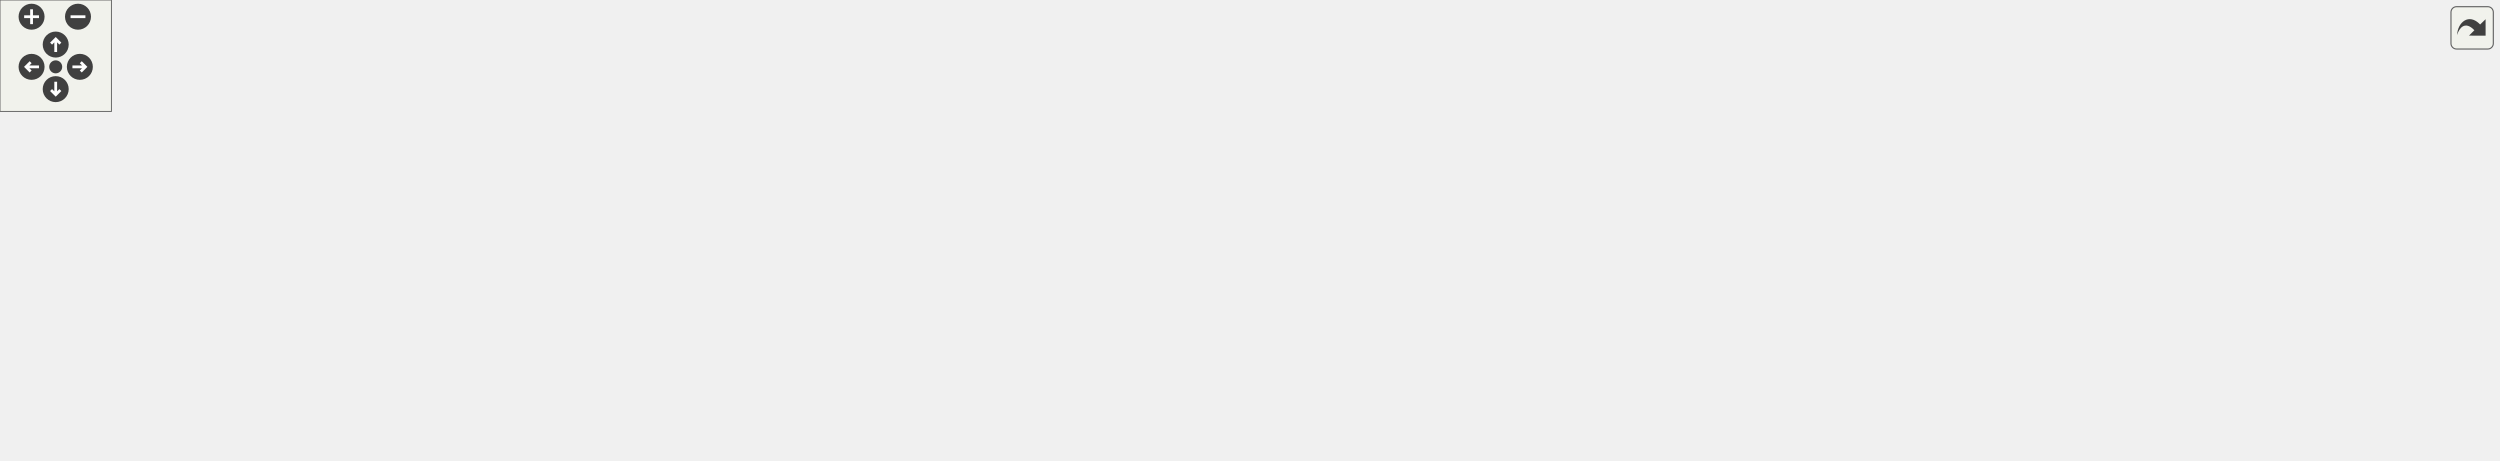
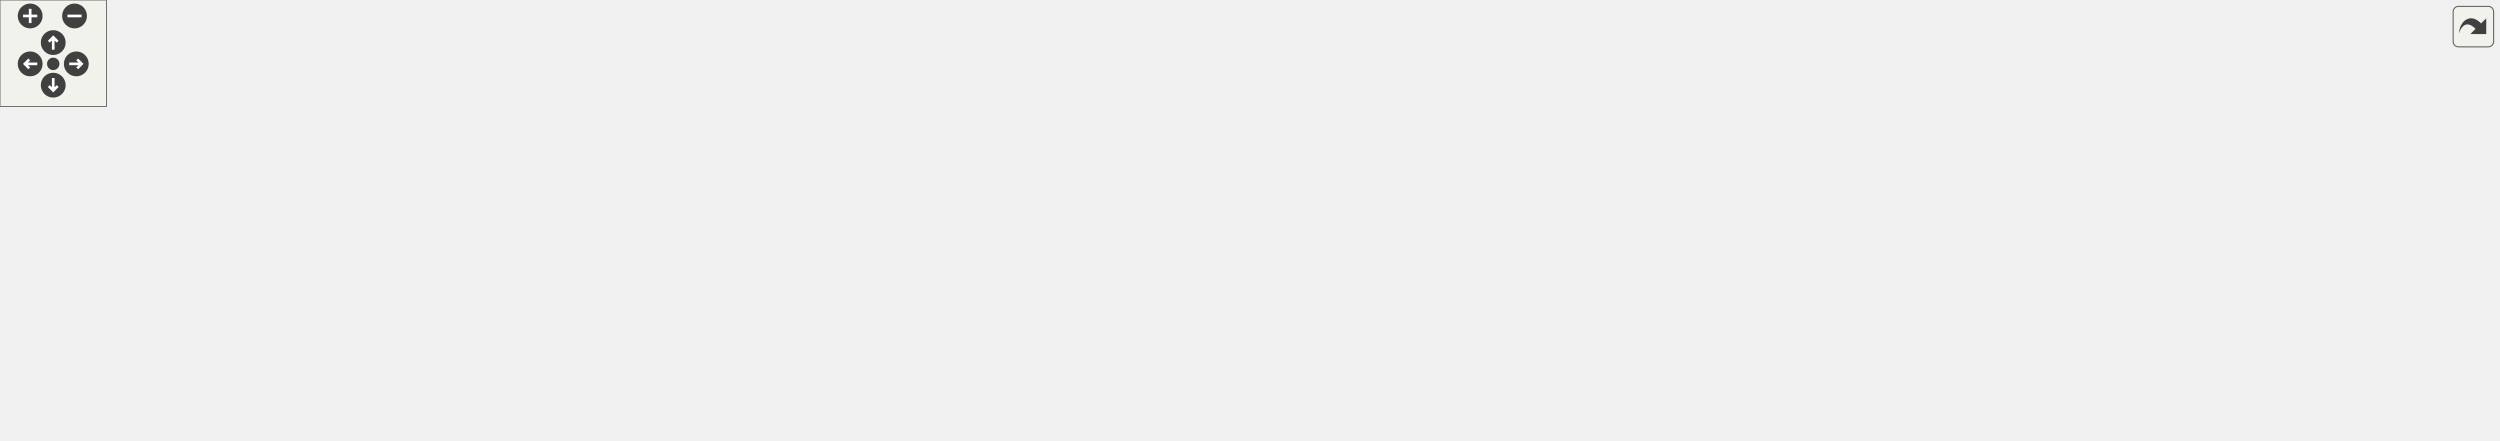
<svg xmlns="http://www.w3.org/2000/svg" xmlns:xlink="http://www.w3.org/1999/xlink" id="main" version="1.1" xml:space="preserve">
  <style type="text/css">
.edge:hover path { stroke: red; }
.edge:hover polygon { stroke: red; fill: red; }
</style>
  <defs>
    <circle id="rim" cx="0" cy="0" r="7" />
    <circle id="rim2" cx="0" cy="0" r="3.5" />
    <g id="zoomPlus">
      <use xlink:href="#rim" fill="#404040">
        <set attributeName="fill" to="#808080" begin="zoomplus.mouseover" end="zoomplus.mouseout" />
      </use>
      <path d="M-4,0h8M0,-4v8" fill="none" stroke="white" stroke-width="1.5" pointer-events="none" />
    </g>
    <g id="zoomMin">
      <use xlink:href="#rim" fill="#404040">
        <set attributeName="fill" to="#808080" begin="zoomminus.mouseover" end="zoomminus.mouseout" />
      </use>
      <path d="M-4,0h8" fill="none" stroke="white" stroke-width="1.5" pointer-events="none" />
    </g>
    <g id="dirArrow">
      <path fill="none" stroke="white" stroke-width="1.5" d="M0,-3.0v7 M-2.5,-0.5L0,-3.0L2.5,-0.5" />
    </g>
    <g id="resetDef">
      <use xlink:href="#rim2" fill="#404040">
        <set attributeName="fill" to="#808080" begin="reset.mouseover" end="reset.mouseout" />
      </use>
    </g>
  </defs>
  <svg id="graph" class="graph">
    <g id="viewport">
      <g id="node1" class="node">
        <g id="a_node1">
          <a xlink:title=" ">
-             <polygon fill="#bfbfbf" stroke="black" points="485.31,-168.5 485.31,-187.5 547.31,-187.5 547.31,-168.5 485.31,-168.5" />
-             <text text-anchor="middle" x="516.31" y="-175.5" font-family="Helvetica,sans-Serif" font-size="10.00">main.cpp</text>
+             <polygon fill="#bfbfbf" stroke="black" points="493.14,-168.5 493.14,-187.5 555.14,-187.5 555.14,-168.5 493.14,-168.5" />
+             <text text-anchor="middle" x="524.14" y="-175.5" font-family="Helvetica,sans-Serif" font-size="10.00">main.cpp</text>
          </a>
        </g>
      </g>
      <g id="node2" class="node">
        <g id="a_node2">
          <a xlink:title=" ">
-             <polygon fill="none" stroke="#bfbfbf" points="730.81,-0.5 730.81,-19.5 793.81,-19.5 793.81,-0.5 730.81,-0.5" />
-             <text text-anchor="middle" x="762.31" y="-7.5" font-family="Helvetica,sans-Serif" font-size="10.00">Arduino.h</text>
+             <polygon fill="none" stroke="#bfbfbf" points="576.64,-0.5 576.64,-19.5 639.64,-19.5 639.64,-0.5 576.64,-0.5" />
+             <text text-anchor="middle" x="608.14" y="-7.5" font-family="Helvetica,sans-Serif" font-size="10.00">Arduino.h</text>
          </a>
        </g>
      </g>
      <g id="edge1" class="edge">
-         <path fill="none" stroke="midnightblue" d="M485.11,-177.06C393.83,-176.77 129.02,-172.38 54.31,-132 19.78,-113.34 -17.61,-84.57 9.31,-56 33.86,-29.94 566.14,-15.56 720.63,-11.93" />
-         <polygon fill="midnightblue" stroke="midnightblue" points="720.75,-15.42 730.67,-11.69 720.59,-8.43 720.75,-15.42" />
+         <path fill="none" stroke="midnightblue" d="M492.92,-176.86C401.56,-176 136.39,-170.2 60.14,-132 23.77,-113.78 -18.53,-85.82 9.14,-56 46.87,-15.33 435.65,-11.18 565.89,-10.94" />
+         <polygon fill="midnightblue" stroke="midnightblue" points="566.25,-14.44 576.25,-10.93 566.24,-7.44 566.25,-14.44" />
      </g>
      <g id="node3" class="node">
        <g id="a_node3">
          <a xlink:href="Sensor_8h.html" target="_top" xlink:title=" ">
-             <polygon fill="none" stroke="black" points="541.31,-56.5 541.31,-75.5 599.31,-75.5 599.31,-56.5 541.31,-56.5" />
-             <text text-anchor="middle" x="570.31" y="-63.5" font-family="Helvetica,sans-Serif" font-size="10.00">Sensor.h</text>
+             <polygon fill="none" stroke="black" points="579.14,-56.5 579.14,-75.5 637.14,-75.5 637.14,-56.5 579.14,-56.5" />
+             <text text-anchor="middle" x="608.14" y="-63.5" font-family="Helvetica,sans-Serif" font-size="10.00">Sensor.h</text>
          </a>
        </g>
      </g>
      <g id="edge2" class="edge">
-         <path fill="none" stroke="midnightblue" d="M531.36,-168.46C543.46,-160.68 559.65,-147.97 567.31,-132 574.25,-117.52 574.41,-99.07 573.18,-85.53" />
-         <polygon fill="midnightblue" stroke="midnightblue" points="576.64,-85 571.93,-75.51 569.69,-85.86 576.64,-85" />
+         <path fill="none" stroke="midnightblue" d="M555.15,-173.38C580.61,-168.59 615.12,-157.52 632.14,-132 642.1,-117.06 632.28,-97.44 622.36,-83.68" />
+         <polygon fill="midnightblue" stroke="midnightblue" points="624.96,-81.31 616.04,-75.59 619.44,-85.62 624.96,-81.31" />
      </g>
      <g id="node4" class="node">
        <g id="a_node4">
          <a xlink:href="Storage_8h.html" target="_top" xlink:title=" ">
-             <polygon fill="none" stroke="black" points="18.81,-56.5 18.81,-75.5 81.81,-75.5 81.81,-56.5 18.81,-56.5" />
-             <text text-anchor="middle" x="50.31" y="-63.5" font-family="Helvetica,sans-Serif" font-size="10.00">Storage.h</text>
+             <polygon fill="none" stroke="black" points="75.64,-56.5 75.64,-75.5 138.64,-75.5 138.64,-56.5 75.64,-56.5" />
+             <text text-anchor="middle" x="107.14" y="-63.5" font-family="Helvetica,sans-Serif" font-size="10.00">Storage.h</text>
          </a>
        </g>
      </g>
      <g id="edge4" class="edge">
-         <path fill="none" stroke="midnightblue" d="M485.25,-175.8C389.51,-171.85 103.44,-157.95 71.31,-132 57.64,-120.95 52.76,-100.91 51.07,-85.99" />
-         <polygon fill="midnightblue" stroke="midnightblue" points="54.55,-85.52 50.31,-75.81 47.57,-86.05 54.55,-85.52" />
+         <path fill="none" stroke="midnightblue" d="M493.01,-177.71C433.2,-178.01 299.01,-173.51 196.14,-132 167.78,-120.55 140.14,-98.06 123.37,-82.78" />
+         <polygon fill="midnightblue" stroke="midnightblue" points="125.75,-80.21 116.06,-75.93 120.97,-85.32 125.75,-80.21" />
      </g>
      <g id="node5" class="node">
        <g id="a_node5">
+           <a xlink:href="AnalogSensor_8h.html" target="_top" xlink:title=" ">
+             <polygon fill="none" stroke="black" points="531.14,-112.5 531.14,-131.5 623.14,-131.5 623.14,-112.5 531.14,-112.5" />
+             <text text-anchor="middle" x="577.14" y="-119.5" font-family="Helvetica,sans-Serif" font-size="10.00">AnalogSensor.h</text>
+           </a>
+         </g>
+       </g>
+       <g id="edge6" class="edge">
+         <path fill="none" stroke="midnightblue" d="M532.89,-168.08C540.61,-160.22 552.04,-148.57 561.36,-139.08" />
+         <polygon fill="midnightblue" stroke="midnightblue" points="564.04,-141.34 568.55,-131.75 559.05,-136.44 564.04,-141.34" />
+       </g>
+       <g id="node7" class="node">
+         <g id="a_node7">
          <a xlink:href="BME680Sensor_8h.html" target="_top" xlink:title=" ">
-             <polygon fill="none" stroke="black" points="358.31,-112.5 358.31,-131.5 456.31,-131.5 456.31,-112.5 358.31,-112.5" />
-             <text text-anchor="middle" x="407.31" y="-119.5" font-family="Helvetica,sans-Serif" font-size="10.00">BME680Sensor.h</text>
-           </a>
-         </g>
-       </g>
-       <g id="edge6" class="edge">
-         <path fill="none" stroke="midnightblue" d="M498.8,-168.32C481.24,-159.62 453.98,-146.12 433.78,-136.11" />
-         <polygon fill="midnightblue" stroke="midnightblue" points="435.29,-132.96 424.78,-131.65 432.19,-139.23 435.29,-132.96" />
+             <polygon fill="none" stroke="black" points="313.14,-112.5 313.14,-131.5 411.14,-131.5 411.14,-112.5 313.14,-112.5" />
+             <text text-anchor="middle" x="362.14" y="-119.5" font-family="Helvetica,sans-Serif" font-size="10.00">BME680Sensor.h</text>
+           </a>
+         </g>
+       </g>
+       <g id="edge10" class="edge">
+         <path fill="none" stroke="midnightblue" d="M498.47,-168.44C471.22,-159.36 427.95,-144.94 397.49,-134.78" />
+         <polygon fill="midnightblue" stroke="midnightblue" points="398.28,-131.36 387.69,-131.52 396.07,-138 398.28,-131.36" />
+       </g>
+       <g id="node12" class="node">
+         <g id="a_node12">
+           <a xlink:href="GeigerSensor_8h.html" target="_top" xlink:title=" ">
+             <polygon fill="none" stroke="black" points="205.14,-112.5 205.14,-131.5 295.14,-131.5 295.14,-112.5 205.14,-112.5" />
+             <text text-anchor="middle" x="250.14" y="-119.5" font-family="Helvetica,sans-Serif" font-size="10.00">GeigerSensor.h</text>
+           </a>
+         </g>
+       </g>
+       <g id="edge17" class="edge">
+         <path fill="none" stroke="midnightblue" d="M492.97,-170.86C446.89,-161.78 359.96,-144.64 303.57,-133.53" />
+         <polygon fill="midnightblue" stroke="midnightblue" points="303.91,-130.03 293.42,-131.53 302.55,-136.9 303.91,-130.03" />
+       </g>
+       <g id="node13" class="node">
+         <g id="a_node13">
+           <a xlink:href="INA260Sensor_8h.html" target="_top" xlink:title=" ">
+             <polygon fill="none" stroke="black" points="679.64,-112.5 679.64,-131.5 772.64,-131.5 772.64,-112.5 679.64,-112.5" />
+             <text text-anchor="middle" x="726.14" y="-119.5" font-family="Helvetica,sans-Serif" font-size="10.00">INA260Sensor.h</text>
+           </a>
+         </g>
+       </g>
+       <g id="edge20" class="edge">
+         <path fill="none" stroke="midnightblue" d="M555.26,-168.68C589.9,-159.42 646.06,-144.41 684.47,-134.14" />
+         <polygon fill="midnightblue" stroke="midnightblue" points="685.56,-137.47 694.32,-131.51 683.75,-130.71 685.56,-137.47" />
+       </g>
+       <g id="node15" class="node">
+         <g id="a_node15">
+           <a xlink:href="LSM9DS1Sensor_8h.html" target="_top" xlink:title=" ">
+             <polygon fill="none" stroke="black" points="791.14,-112.5 791.14,-131.5 895.14,-131.5 895.14,-112.5 791.14,-112.5" />
+             <text text-anchor="middle" x="843.14" y="-119.5" font-family="Helvetica,sans-Serif" font-size="10.00">LSM9DS1Sensor.h</text>
+           </a>
+         </g>
+       </g>
+       <g id="edge25" class="edge">
+         <path fill="none" stroke="midnightblue" d="M555.31,-171.72C607.87,-162.83 715.03,-144.69 782.73,-133.23" />
+         <polygon fill="midnightblue" stroke="midnightblue" points="783.56,-136.64 792.83,-131.52 782.39,-129.73 783.56,-136.64" />
+       </g>
+       <g id="node17" class="node">
+         <g id="a_node17">
+           <a xlink:href="SHT31Sensor_8h.html" target="_top" xlink:title=" ">
+             <polygon fill="none" stroke="black" points="949.64,-112.5 949.64,-131.5 1038.64,-131.5 1038.64,-112.5 949.64,-112.5" />
+             <text text-anchor="middle" x="994.14" y="-119.5" font-family="Helvetica,sans-Serif" font-size="10.00">SHT31Sensor.h</text>
+           </a>
+         </g>
+       </g>
+       <g id="edge29" class="edge">
+         <path fill="none" stroke="midnightblue" d="M555.34,-173.42C633.85,-164.39 840.39,-140.66 939.52,-129.27" />
+         <polygon fill="midnightblue" stroke="midnightblue" points="940.1,-132.73 949.63,-128.11 939.3,-125.78 940.1,-132.73" />
+       </g>
+       <g id="node19" class="node">
+         <g id="a_node19">
+           <a xlink:href="TempSensor_8h.html" target="_top" xlink:title=" ">
+             <polygon fill="none" stroke="black" points="429.14,-112.5 429.14,-131.5 513.14,-131.5 513.14,-112.5 429.14,-112.5" />
+             <text text-anchor="middle" x="471.14" y="-119.5" font-family="Helvetica,sans-Serif" font-size="10.00">TempSensor.h</text>
+           </a>
+         </g>
+       </g>
+       <g id="edge35" class="edge">
+         <path fill="none" stroke="midnightblue" d="M515.39,-168.08C507.67,-160.22 496.23,-148.57 486.92,-139.08" />
+         <polygon fill="midnightblue" stroke="midnightblue" points="489.23,-136.44 479.73,-131.75 484.23,-141.34 489.23,-136.44" />
+       </g>
+       <g id="node20" class="node">
+         <g id="a_node20">
+           <a xlink:href="ZOPT220Sensor_8h.html" target="_top" xlink:title=" ">
+             <polygon fill="none" stroke="black" points="1115.14,-112.5 1115.14,-131.5 1217.14,-131.5 1217.14,-112.5 1115.14,-112.5" />
+             <text text-anchor="middle" x="1166.14" y="-119.5" font-family="Helvetica,sans-Serif" font-size="10.00">ZOPT220Sensor.h</text>
+           </a>
+         </g>
+       </g>
+       <g id="edge37" class="edge">
+         <path fill="none" stroke="midnightblue" d="M555.54,-174.36C656.01,-165.91 970.86,-139.43 1104.82,-128.16" />
+         <polygon fill="midnightblue" stroke="midnightblue" points="1105.25,-131.63 1114.92,-127.31 1104.66,-124.66 1105.25,-131.63" />
+       </g>
+       <g id="node23" class="node">
+         <g id="a_node23">
+           <a xlink:href="SDStorage_8h.html" target="_top" xlink:title=" ">
+             <polygon fill="none" stroke="black" points="68.64,-112.5 68.64,-131.5 145.64,-131.5 145.64,-112.5 68.64,-112.5" />
+             <text text-anchor="middle" x="107.14" y="-119.5" font-family="Helvetica,sans-Serif" font-size="10.00">SDStorage.h</text>
+           </a>
+         </g>
+       </g>
+       <g id="edge46" class="edge">
+         <path fill="none" stroke="midnightblue" d="M493.09,-173.55C430.43,-166.49 284.37,-149.59 162.14,-132 160.08,-131.7 157.98,-131.39 155.86,-131.07" />
+         <polygon fill="midnightblue" stroke="midnightblue" points="156.29,-127.6 145.87,-129.53 155.22,-134.52 156.29,-127.6" />
+       </g>
+       <g id="edge3" class="edge">
+         <path fill="none" stroke="midnightblue" d="M608.14,-56.08C608.14,-49.01 608.14,-38.86 608.14,-29.99" />
+         <polygon fill="midnightblue" stroke="midnightblue" points="611.64,-29.75 608.14,-19.75 604.64,-29.75 611.64,-29.75" />
+       </g>
+       <g id="edge5" class="edge">
+         <path fill="none" stroke="midnightblue" d="M138.74,-58.41C143.55,-57.52 148.47,-56.69 153.14,-56 304.59,-33.75 486.05,-19.48 566.38,-13.8" />
+         <polygon fill="midnightblue" stroke="midnightblue" points="566.84,-17.28 576.57,-13.09 566.35,-10.3 566.84,-17.28" />
+       </g>
+       <g id="edge7" class="edge">
+         <path fill="none" stroke="midnightblue" d="M573.8,-112.29C569.43,-99.53 563.12,-75.19 570.14,-56 574.2,-44.91 582.33,-34.67 590.03,-26.76" />
+         <polygon fill="midnightblue" stroke="midnightblue" points="592.61,-29.14 597.42,-19.7 587.78,-24.07 592.61,-29.14" />
+       </g>
+       <g id="edge9" class="edge">
+         <path fill="none" stroke="midnightblue" d="M582.26,-112.08C586.55,-104.61 592.8,-93.72 598.08,-84.52" />
+         <polygon fill="midnightblue" stroke="midnightblue" points="601.17,-86.17 603.11,-75.75 595.1,-82.68 601.17,-86.17" />
+       </g>
+       <g id="node6" class="node">
+         <g id="a_node6">
+           <a xlink:title=" ">
+             <polygon fill="none" stroke="#bfbfbf" points="816.64,-56.5 816.64,-75.5 869.64,-75.5 869.64,-56.5 816.64,-56.5" />
+             <text text-anchor="middle" x="843.14" y="-63.5" font-family="Helvetica,sans-Serif" font-size="10.00">string.h</text>
+           </a>
+         </g>
+       </g>
+       <g id="edge8" class="edge">
+         <path fill="none" stroke="midnightblue" d="M623.33,-112.84C667.89,-104.77 737.47,-91.69 806.28,-76.33" />
+         <polygon fill="midnightblue" stroke="midnightblue" points="807.44,-79.65 816.43,-74.04 805.9,-72.82 807.44,-79.65" />
+       </g>
+       <g id="edge16" class="edge">
+         <path fill="none" stroke="midnightblue" d="M401.12,-112.44C447.09,-102.35 523.06,-85.68 569.07,-75.58" />
+         <polygon fill="midnightblue" stroke="midnightblue" points="569.95,-78.97 578.97,-73.4 568.45,-72.13 569.95,-78.97" />
+       </g>
+       <g id="edge15" class="edge">
+         <path fill="none" stroke="midnightblue" d="M411.16,-113.18C414.19,-112.76 417.21,-112.36 420.14,-112 588.74,-91.12 635.73,-105.1 806.4,-76.06" />
+         <polygon fill="midnightblue" stroke="midnightblue" points="807.22,-79.47 816.48,-74.32 806.03,-72.57 807.22,-79.47" />
+       </g>
+       <g id="node8" class="node">
+         <g id="a_node8">
+           <a xlink:title=" ">
+             <polygon fill="none" stroke="#bfbfbf" points="293.14,-56.5 293.14,-75.5 403.14,-75.5 403.14,-56.5 293.14,-56.5" />
+             <text text-anchor="middle" x="348.14" y="-63.5" font-family="Helvetica,sans-Serif" font-size="10.00">Adafruit_BME680.h</text>
+           </a>
+         </g>
+       </g>
+       <g id="edge11" class="edge">
+         <path fill="none" stroke="midnightblue" d="M359.83,-112.08C357.97,-104.93 355.3,-94.64 352.98,-85.69" />
+         <polygon fill="midnightblue" stroke="midnightblue" points="356.31,-84.55 350.41,-75.75 349.53,-86.31 356.31,-84.55" />
+       </g>
+       <g id="node9" class="node">
+         <g id="a_node9">
+           <a xlink:title=" ">
+             <polygon fill="none" stroke="#bfbfbf" points="421.14,-56.5 421.14,-75.5 523.14,-75.5 523.14,-56.5 421.14,-56.5" />
+             <text text-anchor="middle" x="472.14" y="-63.5" font-family="Helvetica,sans-Serif" font-size="10.00">Adafruit_Sensor.h</text>
+           </a>
+         </g>
+       </g>
+       <g id="edge12" class="edge">
+         <path fill="none" stroke="midnightblue" d="M379.81,-112.32C397.53,-103.62 425.04,-90.12 445.43,-80.11" />
+         <polygon fill="midnightblue" stroke="midnightblue" points="447.07,-83.2 454.51,-75.65 443.99,-76.92 447.07,-83.2" />
+       </g>
+       <g id="node10" class="node">
+         <g id="a_node10">
+           <a xlink:title=" ">
+             <polygon fill="none" stroke="#bfbfbf" points="195.64,-56.5 195.64,-75.5 236.64,-75.5 236.64,-56.5 195.64,-56.5" />
+             <text text-anchor="middle" x="216.14" y="-63.5" font-family="Helvetica,sans-Serif" font-size="10.00">SPI.h</text>
+           </a>
+         </g>
+       </g>
+       <g id="edge13" class="edge">
+         <path fill="none" stroke="midnightblue" d="M339,-112.44C313.94,-103.17 273.85,-88.35 246.33,-78.17" />
+         <polygon fill="midnightblue" stroke="midnightblue" points="247.4,-74.83 236.8,-74.64 244.97,-81.4 247.4,-74.83" />
      </g>
      <g id="node11" class="node">
        <g id="a_node11">
-           <a xlink:href="GeigerSensor_8h.html" target="_top" xlink:title=" ">
-             <polygon fill="none" stroke="black" points="250.31,-112.5 250.31,-131.5 340.31,-131.5 340.31,-112.5 250.31,-112.5" />
-             <text text-anchor="middle" x="295.31" y="-119.5" font-family="Helvetica,sans-Serif" font-size="10.00">GeigerSensor.h</text>
-           </a>
-         </g>
-       </g>
-       <g id="edge13" class="edge">
-         <path fill="none" stroke="midnightblue" d="M485.11,-169.38C447.33,-160.15 383.41,-144.53 340.3,-133.99" />
-         <polygon fill="midnightblue" stroke="midnightblue" points="340.9,-130.54 330.36,-131.56 339.24,-137.34 340.9,-130.54" />
-       </g>
-       <g id="node12" class="node">
-         <g id="a_node12">
-           <a xlink:href="INA260Sensor_8h.html" target="_top" xlink:title=" ">
-             <polygon fill="none" stroke="black" points="736.81,-112.5 736.81,-131.5 829.81,-131.5 829.81,-112.5 736.81,-112.5" />
-             <text text-anchor="middle" x="783.31" y="-119.5" font-family="Helvetica,sans-Serif" font-size="10.00">INA260Sensor.h</text>
-           </a>
-         </g>
-       </g>
-       <g id="edge16" class="edge">
-         <path fill="none" stroke="midnightblue" d="M547.46,-170.7C592.53,-161.59 676.48,-144.61 731.11,-133.56" />
-         <polygon fill="midnightblue" stroke="midnightblue" points="731.84,-136.98 740.95,-131.57 730.46,-130.12 731.84,-136.98" />
+           <a xlink:title=" ">
+             <polygon fill="none" stroke="#bfbfbf" points="1142.14,-0.5 1142.14,-19.5 1190.14,-19.5 1190.14,-0.5 1142.14,-0.5" />
+             <text text-anchor="middle" x="1166.14" y="-7.5" font-family="Helvetica,sans-Serif" font-size="10.00">Wire.h</text>
+           </a>
+         </g>
+       </g>
+       <g id="edge14" class="edge">
+         <path fill="none" stroke="midnightblue" d="M337.53,-112.41C307.39,-100.65 262.83,-78.43 284.14,-56 313.85,-24.73 973.12,-13.66 1131.94,-11.44" />
+         <polygon fill="midnightblue" stroke="midnightblue" points="1132.13,-14.94 1142.09,-11.3 1132.04,-7.94 1132.13,-14.94" />
+       </g>
+       <g id="edge18" class="edge">
+         <path fill="none" stroke="midnightblue" d="M230.95,-112.37C206.2,-100.1 168.44,-76.8 187.14,-56 212.2,-28.11 464.73,-16.09 566.23,-12.36" />
+         <polygon fill="midnightblue" stroke="midnightblue" points="566.55,-15.85 576.42,-12 566.3,-8.86 566.55,-15.85" />
+       </g>
+       <g id="edge19" class="edge">
+         <path fill="none" stroke="midnightblue" d="M295.21,-113.43C298.23,-112.94 301.23,-112.46 304.14,-112 398.91,-97.09 510.52,-80.92 568.57,-72.62" />
+         <polygon fill="midnightblue" stroke="midnightblue" points="569.36,-76.05 578.77,-71.17 568.37,-69.12 569.36,-76.05" />
+       </g>
+       <g id="edge21" class="edge">
+         <path fill="none" stroke="midnightblue" d="M716.88,-112.37C696.98,-93.81 649.88,-49.91 624.7,-26.44" />
+         <polygon fill="midnightblue" stroke="midnightblue" points="627.06,-23.85 617.35,-19.59 622.28,-28.97 627.06,-23.85" />
+       </g>
+       <g id="edge24" class="edge">
+         <path fill="none" stroke="midnightblue" d="M707.44,-112.44C688.19,-103.64 657.99,-89.81 635.94,-79.72" />
+         <polygon fill="midnightblue" stroke="midnightblue" points="637.3,-76.5 626.75,-75.52 634.39,-82.86 637.3,-76.5" />
+       </g>
+       <g id="edge22" class="edge">
+         <path fill="none" stroke="midnightblue" d="M744.68,-112.44C763.76,-103.64 793.71,-89.81 815.57,-79.72" />
+         <polygon fill="midnightblue" stroke="midnightblue" points="817.07,-82.88 824.69,-75.52 814.14,-76.53 817.07,-82.88" />
      </g>
      <g id="node14" class="node">
        <g id="a_node14">
-           <a xlink:href="LSM9DS1Sensor_8h.html" target="_top" xlink:title=" ">
-             <polygon fill="none" stroke="black" points="614.31,-112.5 614.31,-131.5 718.31,-131.5 718.31,-112.5 614.31,-112.5" />
-             <text text-anchor="middle" x="666.31" y="-119.5" font-family="Helvetica,sans-Serif" font-size="10.00">LSM9DS1Sensor.h</text>
-           </a>
-         </g>
-       </g>
-       <g id="edge21" class="edge">
-         <path fill="none" stroke="midnightblue" d="M540.08,-168.44C565.2,-159.4 605.02,-145.06 633.21,-134.92" />
-         <polygon fill="midnightblue" stroke="midnightblue" points="634.43,-138.2 642.65,-131.52 632.06,-131.61 634.43,-138.2" />
+           <a xlink:title=" ">
+             <polygon fill="none" stroke="#bfbfbf" points="693.64,-56.5 693.64,-75.5 798.64,-75.5 798.64,-56.5 693.64,-56.5" />
+             <text text-anchor="middle" x="746.14" y="-63.5" font-family="Helvetica,sans-Serif" font-size="10.00">Adafruit_INA260.h</text>
+           </a>
+         </g>
+       </g>
+       <g id="edge23" class="edge">
+         <path fill="none" stroke="midnightblue" d="M729.44,-112.08C732.12,-104.85 735.99,-94.41 739.33,-85.4" />
+         <polygon fill="midnightblue" stroke="midnightblue" points="742.71,-86.34 742.9,-75.75 736.14,-83.91 742.71,-86.34" />
+       </g>
+       <g id="edge28" class="edge">
+         <path fill="none" stroke="midnightblue" d="M805.9,-112.44C762.56,-102.48 691.3,-86.11 647.19,-75.97" />
+         <polygon fill="midnightblue" stroke="midnightblue" points="647.94,-72.55 637.41,-73.73 646.37,-79.38 647.94,-72.55" />
+       </g>
+       <g id="edge27" class="edge">
+         <path fill="none" stroke="midnightblue" d="M843.14,-112.08C843.14,-105.01 843.14,-94.86 843.14,-85.99" />
+         <polygon fill="midnightblue" stroke="midnightblue" points="846.64,-85.75 843.14,-75.75 839.64,-85.75 846.64,-85.75" />
      </g>
      <g id="node16" class="node">
        <g id="a_node16">
-           <a xlink:href="SHT31Sensor_8h.html" target="_top" xlink:title=" ">
-             <polygon fill="none" stroke="black" points="921.81,-112.5 921.81,-131.5 1010.81,-131.5 1010.81,-112.5 921.81,-112.5" />
-             <text text-anchor="middle" x="966.31" y="-119.5" font-family="Helvetica,sans-Serif" font-size="10.00">SHT31Sensor.h</text>
-           </a>
-         </g>
-       </g>
-       <g id="edge25" class="edge">
-         <path fill="none" stroke="midnightblue" d="M547.6,-173.25C623.17,-164.18 816.46,-140.98 911.66,-129.56" />
-         <polygon fill="midnightblue" stroke="midnightblue" points="912.15,-133.02 921.66,-128.36 911.32,-126.07 912.15,-133.02" />
+           <a xlink:title=" ">
+             <polygon fill="none" stroke="#bfbfbf" points="888.14,-56.5 888.14,-75.5 1002.14,-75.5 1002.14,-56.5 888.14,-56.5" />
+             <text text-anchor="middle" x="945.14" y="-63.5" font-family="Helvetica,sans-Serif" font-size="10.00">Arduino_LSM9DS1.h</text>
+           </a>
+         </g>
+       </g>
+       <g id="edge26" class="edge">
+         <path fill="none" stroke="midnightblue" d="M859.53,-112.32C875.81,-103.7 901.01,-90.36 919.85,-80.39" />
+         <polygon fill="midnightblue" stroke="midnightblue" points="921.59,-83.43 928.79,-75.65 918.32,-77.24 921.59,-83.43" />
+       </g>
+       <g id="edge30" class="edge">
+         <path fill="none" stroke="midnightblue" d="M1000.81,-112.26C1010.41,-98.58 1025.45,-72 1011.14,-56 987.33,-29.39 748.2,-16.7 649.95,-12.57" />
+         <polygon fill="midnightblue" stroke="midnightblue" points="649.92,-9.07 639.79,-12.16 649.64,-16.06 649.92,-9.07" />
+       </g>
+       <g id="edge34" class="edge">
+         <path fill="none" stroke="midnightblue" d="M949.48,-114.75C873.44,-104.12 720.05,-82.66 647.66,-72.53" />
+         <polygon fill="midnightblue" stroke="midnightblue" points="647.98,-69.04 637.59,-71.12 647.01,-75.97 647.98,-69.04" />
+       </g>
+       <g id="edge32" class="edge">
+         <path fill="none" stroke="midnightblue" d="M970.21,-112.44C944.92,-103.4 904.84,-89.06 876.46,-78.92" />
+         <polygon fill="midnightblue" stroke="midnightblue" points="877.55,-75.59 866.95,-75.52 875.19,-82.18 877.55,-75.59" />
+       </g>
+       <g id="edge31" class="edge">
+         <path fill="none" stroke="midnightblue" d="M1005.8,-112.48C1023.37,-99.74 1057.79,-75.2 1088.14,-56 1105.64,-44.92 1125.92,-33.26 1141.42,-24.58" />
+         <polygon fill="midnightblue" stroke="midnightblue" points="1143.34,-27.52 1150.38,-19.6 1139.94,-21.4 1143.34,-27.52" />
      </g>
      <g id="node18" class="node">
        <g id="a_node18">
-           <a xlink:href="TempSensor_8h.html" target="_top" xlink:title=" ">
-             <polygon fill="none" stroke="black" points="474.31,-112.5 474.31,-131.5 558.31,-131.5 558.31,-112.5 474.31,-112.5" />
-             <text text-anchor="middle" x="516.31" y="-119.5" font-family="Helvetica,sans-Serif" font-size="10.00">TempSensor.h</text>
-           </a>
-         </g>
-       </g>
-       <g id="edge31" class="edge">
-         <path fill="none" stroke="midnightblue" d="M516.31,-168.08C516.31,-161.01 516.31,-150.86 516.31,-141.99" />
-         <polygon fill="midnightblue" stroke="midnightblue" points="519.81,-141.75 516.31,-131.75 512.81,-141.75 519.81,-141.75" />
-       </g>
-       <g id="node19" class="node">
-         <g id="a_node19">
-           <a xlink:href="ZOPT220Sensor_8h.html" target="_top" xlink:title=" ">
-             <polygon fill="none" stroke="black" points="1086.31,-112.5 1086.31,-131.5 1188.31,-131.5 1188.31,-112.5 1086.31,-112.5" />
-             <text text-anchor="middle" x="1137.31" y="-119.5" font-family="Helvetica,sans-Serif" font-size="10.00">ZOPT220Sensor.h</text>
+           <a xlink:title=" ">
+             <polygon fill="none" stroke="#bfbfbf" points="1096.64,-56.5 1096.64,-75.5 1197.64,-75.5 1197.64,-56.5 1096.64,-56.5" />
+             <text text-anchor="middle" x="1147.14" y="-63.5" font-family="Helvetica,sans-Serif" font-size="10.00">Adafruit_SHT31.h</text>
          </a>
        </g>
      </g>
      <g id="edge33" class="edge">
-         <path fill="none" stroke="midnightblue" d="M547.53,-174.29C645.11,-165.8 945.62,-139.67 1075.95,-128.34" />
-         <polygon fill="midnightblue" stroke="midnightblue" points="1076.5,-131.8 1086.16,-127.45 1075.89,-124.83 1076.5,-131.8" />
+         <path fill="none" stroke="midnightblue" d="M1018.38,-112.44C1044.01,-103.4 1084.62,-89.06 1113.38,-78.92" />
+         <polygon fill="midnightblue" stroke="midnightblue" points="1114.74,-82.15 1123.01,-75.52 1112.41,-75.54 1114.74,-82.15" />
+       </g>
+       <g id="edge36" class="edge">
+         <path fill="none" stroke="midnightblue" d="M492.85,-112.44C515.49,-103.52 551.21,-89.44 576.89,-79.32" />
+         <polygon fill="midnightblue" stroke="midnightblue" points="578.51,-82.44 586.53,-75.52 575.95,-75.93 578.51,-82.44" />
+       </g>
+       <g id="edge38" class="edge">
+         <path fill="none" stroke="midnightblue" d="M1178.58,-112.31C1195.96,-99.14 1223.65,-73.8 1207.14,-56 1169.41,-15.33 780.62,-11.18 650.39,-10.94" />
+         <polygon fill="midnightblue" stroke="midnightblue" points="650.04,-7.44 640.03,-10.93 650.03,-14.44 650.04,-7.44" />
+       </g>
+       <g id="edge41" class="edge">
+         <path fill="none" stroke="midnightblue" d="M1114.85,-116.59C1026.86,-108.95 841.53,-92.45 685.14,-76 672.92,-74.71 659.63,-73.2 647.58,-71.79" />
+         <polygon fill="midnightblue" stroke="midnightblue" points="647.71,-68.28 637.37,-70.58 646.89,-75.23 647.71,-68.28" />
+       </g>
+       <g id="edge40" class="edge">
+         <path fill="none" stroke="midnightblue" d="M1115.09,-114.4C1059.59,-106.91 968.1,-93.66 879.74,-75.96" />
+         <polygon fill="midnightblue" stroke="midnightblue" points="880.31,-72.51 869.81,-73.95 878.92,-79.37 880.31,-72.51" />
+       </g>
+       <g id="edge39" class="edge">
+         <path fill="none" stroke="midnightblue" d="M1190.88,-112.31C1217.52,-101.45 1254.3,-81.19 1240.14,-56 1231.35,-40.37 1214.69,-29.54 1199.4,-22.42" />
+         <polygon fill="midnightblue" stroke="midnightblue" points="1200.71,-19.18 1190.14,-18.47 1197.96,-25.61 1200.71,-19.18" />
+       </g>
+       <g id="node21" class="node">
+         <g id="a_node21">
+           <a xlink:href="ZOPT220x__Control_8h.html" target="_top" xlink:title=" ">
+             <polygon fill="none" stroke="black" points="1292.14,-56.5 1292.14,-75.5 1408.14,-75.5 1408.14,-56.5 1292.14,-56.5" />
+             <text text-anchor="middle" x="1350.14" y="-63.5" font-family="Helvetica,sans-Serif" font-size="10.00">ZOPT220x_Control.h</text>
+           </a>
+         </g>
+       </g>
+       <g id="edge42" class="edge">
+         <path fill="none" stroke="midnightblue" d="M1195.29,-112.44C1226.65,-103.24 1276.67,-88.56 1311.34,-78.39" />
+         <polygon fill="midnightblue" stroke="midnightblue" points="1312.51,-81.69 1321.12,-75.52 1310.54,-74.97 1312.51,-81.69" />
+       </g>
+       <g id="edge43" class="edge">
+         <path fill="none" stroke="midnightblue" d="M1291.92,-60.12C1275.2,-58.75 1256.95,-57.29 1240.14,-56 1017.68,-38.98 751.01,-20.68 649.82,-13.82" />
+         <polygon fill="midnightblue" stroke="midnightblue" points="649.93,-10.31 639.71,-13.13 649.45,-17.3 649.93,-10.31" />
+       </g>
+       <g id="edge44" class="edge">
+         <path fill="none" stroke="midnightblue" d="M1320.98,-56.44C1288.06,-46.78 1234.56,-31.08 1199.86,-20.9" />
+         <polygon fill="midnightblue" stroke="midnightblue" points="1200.75,-17.51 1190.17,-18.05 1198.78,-24.23 1200.75,-17.51" />
      </g>
      <g id="node22" class="node">
        <g id="a_node22">
-           <a xlink:href="SDStorage_8h.html" target="_top" xlink:title=" ">
-             <polygon fill="none" stroke="black" points="80.81,-112.5 80.81,-131.5 157.81,-131.5 157.81,-112.5 80.81,-112.5" />
-             <text text-anchor="middle" x="119.31" y="-119.5" font-family="Helvetica,sans-Serif" font-size="10.00">SDStorage.h</text>
-           </a>
-         </g>
-       </g>
-       <g id="edge42" class="edge">
-         <path fill="none" stroke="midnightblue" d="M485.16,-172.76C416.36,-163.4 250.99,-140.91 168.22,-129.65" />
-         <polygon fill="midnightblue" stroke="midnightblue" points="168.45,-126.15 158.07,-128.27 167.51,-133.09 168.45,-126.15" />
-       </g>
-       <g id="edge3" class="edge">
-         <path fill="none" stroke="midnightblue" d="M599.47,-56.8C632.17,-47.6 685.41,-32.63 722.06,-22.32" />
-         <polygon fill="midnightblue" stroke="midnightblue" points="723.24,-25.62 731.92,-19.55 721.35,-18.88 723.24,-25.62" />
-       </g>
-       <g id="edge5" class="edge">
-         <path fill="none" stroke="midnightblue" d="M82.01,-57.55C85.14,-56.96 88.28,-56.43 91.31,-56 327.66,-22.33 614.53,-13.74 720.43,-11.64" />
-         <polygon fill="midnightblue" stroke="midnightblue" points="720.76,-15.14 730.69,-11.45 720.63,-8.14 720.76,-15.14" />
-       </g>
-       <g id="edge12" class="edge">
-         <path fill="none" stroke="midnightblue" d="M433.14,-112.44C460.56,-103.36 504.09,-88.94 534.74,-78.78" />
-         <polygon fill="midnightblue" stroke="midnightblue" points="536.21,-81.98 544.6,-75.52 534.01,-75.34 536.21,-81.98" />
-       </g>
-       <g id="node6" class="node">
-         <g id="a_node6">
-           <a xlink:title=" ">
-             <polygon fill="none" stroke="#bfbfbf" points="413.31,-56.5 413.31,-75.5 523.31,-75.5 523.31,-56.5 413.31,-56.5" />
-             <text text-anchor="middle" x="468.31" y="-63.5" font-family="Helvetica,sans-Serif" font-size="10.00">Adafruit_BME680.h</text>
-           </a>
-         </g>
-       </g>
-       <g id="edge7" class="edge">
-         <path fill="none" stroke="midnightblue" d="M417.11,-112.32C426.13,-104.34 439.72,-92.31 450.63,-82.65" />
-         <polygon fill="midnightblue" stroke="midnightblue" points="453.16,-85.08 458.33,-75.83 448.52,-79.84 453.16,-85.08" />
-       </g>
-       <g id="node7" class="node">
-         <g id="a_node7">
-           <a xlink:title=" ">
-             <polygon fill="none" stroke="#bfbfbf" points="233.31,-56.5 233.31,-75.5 335.31,-75.5 335.31,-56.5 233.31,-56.5" />
-             <text text-anchor="middle" x="284.31" y="-63.5" font-family="Helvetica,sans-Serif" font-size="10.00">Adafruit_Sensor.h</text>
-           </a>
-         </g>
-       </g>
-       <g id="edge8" class="edge">
-         <path fill="none" stroke="midnightblue" d="M387.82,-112.44C367.67,-103.6 335.99,-89.69 312.98,-79.59" />
-         <polygon fill="midnightblue" stroke="midnightblue" points="314.27,-76.33 303.71,-75.52 311.46,-82.74 314.27,-76.33" />
-       </g>
-       <g id="node8" class="node">
-         <g id="a_node8">
-           <a xlink:title=" ">
-             <polygon fill="none" stroke="#bfbfbf" points="353.81,-56.5 353.81,-75.5 394.81,-75.5 394.81,-56.5 353.81,-56.5" />
-             <text text-anchor="middle" x="374.31" y="-63.5" font-family="Helvetica,sans-Serif" font-size="10.00">SPI.h</text>
-           </a>
-         </g>
-       </g>
-       <g id="edge9" class="edge">
-         <path fill="none" stroke="midnightblue" d="M401.86,-112.08C397.3,-104.61 390.64,-93.72 385.02,-84.52" />
-         <polygon fill="midnightblue" stroke="midnightblue" points="387.86,-82.46 379.66,-75.75 381.89,-86.11 387.86,-82.46" />
-       </g>
-       <g id="node9" class="node">
-         <g id="a_node9">
-           <a xlink:title=" ">
-             <polygon fill="none" stroke="#bfbfbf" points="1153.31,-0.5 1153.31,-19.5 1201.31,-19.5 1201.31,-0.5 1153.31,-0.5" />
-             <text text-anchor="middle" x="1177.31" y="-7.5" font-family="Helvetica,sans-Serif" font-size="10.00">Wire.h</text>
-           </a>
-         </g>
-       </g>
-       <g id="edge10" class="edge">
-         <path fill="none" stroke="midnightblue" d="M359.85,-112.45C308.5,-102.72 232.76,-86.78 224.31,-76 218.83,-69 218.17,-62.43 224.31,-56 240.5,-39.02 974.96,-16.84 1143.22,-11.97" />
-         <polygon fill="midnightblue" stroke="midnightblue" points="1143.35,-15.47 1153.25,-11.68 1143.15,-8.47 1143.35,-15.47" />
-       </g>
-       <g id="node10" class="node">
-         <g id="a_node10">
-           <a xlink:title=" ">
-             <polygon fill="none" stroke="#bfbfbf" points="749.81,-56.5 749.81,-75.5 802.81,-75.5 802.81,-56.5 749.81,-56.5" />
-             <text text-anchor="middle" x="776.31" y="-63.5" font-family="Helvetica,sans-Serif" font-size="10.00">string.h</text>
-           </a>
-         </g>
-       </g>
-       <g id="edge11" class="edge">
-         <path fill="none" stroke="midnightblue" d="M456.35,-113.31C459.38,-112.86 462.38,-112.42 465.31,-112 584.12,-95.01 617.46,-98.77 739.53,-75.94" />
-         <polygon fill="midnightblue" stroke="midnightblue" points="740.47,-79.33 749.65,-74.03 739.17,-72.45 740.47,-79.33" />
-       </g>
-       <g id="edge14" class="edge">
-         <path fill="none" stroke="midnightblue" d="M257.94,-112.46C219.1,-101.93 167.1,-82.19 191.31,-56 227.05,-17.33 594.59,-11.84 720.37,-11.1" />
-         <polygon fill="midnightblue" stroke="midnightblue" points="720.75,-14.6 730.73,-11.05 720.72,-7.6 720.75,-14.6" />
-       </g>
-       <g id="edge15" class="edge">
-         <path fill="none" stroke="midnightblue" d="M340.42,-113.06C386.05,-104.88 458.84,-91.47 531.1,-76.18" />
-         <polygon fill="midnightblue" stroke="midnightblue" points="532.24,-79.52 541.29,-74.01 530.78,-72.67 532.24,-79.52" />
-       </g>
-       <g id="edge17" class="edge">
-         <path fill="none" stroke="midnightblue" d="M829.98,-117.37C885.12,-111.25 965.77,-95.39 935.31,-56 919.38,-35.4 850,-22.47 804.09,-16.01" />
-         <polygon fill="midnightblue" stroke="midnightblue" points="804.49,-12.53 794.11,-14.65 803.54,-19.47 804.49,-12.53" />
-       </g>
-       <g id="edge20" class="edge">
-         <path fill="none" stroke="midnightblue" d="M749.56,-112.44C711.39,-102.77 649.33,-87.03 609.16,-76.85" />
-         <polygon fill="midnightblue" stroke="midnightblue" points="610.01,-73.45 599.45,-74.39 608.29,-80.24 610.01,-73.45" />
-       </g>
-       <g id="edge18" class="edge">
-         <path fill="none" stroke="midnightblue" d="M782.15,-112.08C781.23,-104.93 779.89,-94.64 778.73,-85.69" />
-         <polygon fill="midnightblue" stroke="midnightblue" points="782.2,-85.22 777.44,-75.75 775.26,-86.12 782.2,-85.22" />
-       </g>
-       <g id="node13" class="node">
-         <g id="a_node13">
-           <a xlink:title=" ">
-             <polygon fill="none" stroke="#bfbfbf" points="820.81,-56.5 820.81,-75.5 925.81,-75.5 925.81,-56.5 820.81,-56.5" />
-             <text text-anchor="middle" x="873.31" y="-63.5" font-family="Helvetica,sans-Serif" font-size="10.00">Adafruit_INA260.h</text>
-           </a>
-         </g>
-       </g>
-       <g id="edge19" class="edge">
-         <path fill="none" stroke="midnightblue" d="M797.77,-112.32C811.81,-103.9 833.36,-90.97 849.85,-81.07" />
-         <polygon fill="midnightblue" stroke="midnightblue" points="852.11,-83.8 858.89,-75.65 848.51,-77.8 852.11,-83.8" />
-       </g>
-       <g id="edge24" class="edge">
-         <path fill="none" stroke="midnightblue" d="M650.89,-112.32C635.77,-103.82 612.49,-90.73 594.84,-80.8" />
-         <polygon fill="midnightblue" stroke="midnightblue" points="596.13,-77.51 585.7,-75.65 592.7,-83.61 596.13,-77.51" />
-       </g>
-       <g id="edge23" class="edge">
-         <path fill="none" stroke="midnightblue" d="M683.98,-112.32C701.7,-103.62 729.21,-90.12 749.6,-80.11" />
-         <polygon fill="midnightblue" stroke="midnightblue" points="751.25,-83.2 758.68,-75.65 748.16,-76.92 751.25,-83.2" />
-       </g>
-       <g id="node15" class="node">
-         <g id="a_node15">
-           <a xlink:title=" ">
-             <polygon fill="none" stroke="#bfbfbf" points="617.31,-56.5 617.31,-75.5 731.31,-75.5 731.31,-56.5 617.31,-56.5" />
-             <text text-anchor="middle" x="674.31" y="-63.5" font-family="Helvetica,sans-Serif" font-size="10.00">Arduino_LSM9DS1.h</text>
-           </a>
-         </g>
-       </g>
-       <g id="edge22" class="edge">
-         <path fill="none" stroke="midnightblue" d="M667.63,-112.08C668.69,-104.93 670.22,-94.64 671.54,-85.69" />
-         <polygon fill="midnightblue" stroke="midnightblue" points="675.01,-86.16 673.01,-75.75 668.09,-85.13 675.01,-86.16" />
-       </g>
-       <g id="edge26" class="edge">
-         <path fill="none" stroke="midnightblue" d="M1011.13,-114.27C1057.81,-105.43 1120.6,-87.25 1093.31,-56 1056.26,-13.57 884.81,-9.62 804.29,-10.19" />
-         <polygon fill="midnightblue" stroke="midnightblue" points="803.98,-6.69 794.02,-10.29 804.05,-13.69 803.98,-6.69" />
-       </g>
-       <g id="edge30" class="edge">
-         <path fill="none" stroke="midnightblue" d="M921.71,-116.95C855.61,-110.61 727.59,-97.02 609.63,-76.07" />
-         <polygon fill="midnightblue" stroke="midnightblue" points="610.16,-72.62 599.7,-74.29 608.93,-79.51 610.16,-72.62" />
-       </g>
-       <g id="edge27" class="edge">
-         <path fill="none" stroke="midnightblue" d="M1011.06,-112.69C1040.68,-105.86 1079.58,-94.28 1110.31,-76 1131.73,-63.26 1151.6,-42.36 1164.05,-27.71" />
-         <polygon fill="midnightblue" stroke="midnightblue" points="1166.81,-29.86 1170.47,-19.92 1161.41,-25.41 1166.81,-29.86" />
-       </g>
-       <g id="edge28" class="edge">
-         <path fill="none" stroke="midnightblue" d="M936.2,-112.44C902.78,-102.94 848.81,-87.61 812.96,-77.41" />
-         <polygon fill="midnightblue" stroke="midnightblue" points="813.48,-73.93 802.9,-74.56 811.57,-80.66 813.48,-73.93" />
-       </g>
-       <g id="node17" class="node">
-         <g id="a_node17">
-           <a xlink:title=" ">
-             <polygon fill="none" stroke="#bfbfbf" points="982.81,-56.5 982.81,-75.5 1083.81,-75.5 1083.81,-56.5 982.81,-56.5" />
-             <text text-anchor="middle" x="1033.31" y="-63.5" font-family="Helvetica,sans-Serif" font-size="10.00">Adafruit_SHT31.h</text>
-           </a>
-         </g>
-       </g>
-       <g id="edge29" class="edge">
-         <path fill="none" stroke="midnightblue" d="M977.07,-112.32C987.08,-104.26 1002.2,-92.08 1014.24,-82.37" />
-         <polygon fill="midnightblue" stroke="midnightblue" points="1016.76,-84.83 1022.35,-75.83 1012.37,-79.38 1016.76,-84.83" />
-       </g>
-       <g id="edge32" class="edge">
-         <path fill="none" stroke="midnightblue" d="M525.23,-112.08C533.09,-104.22 544.74,-92.57 554.23,-83.08" />
-         <polygon fill="midnightblue" stroke="midnightblue" points="556.96,-85.3 561.56,-75.75 552.01,-80.35 556.96,-85.3" />
-       </g>
-       <g id="edge34" class="edge">
-         <path fill="none" stroke="midnightblue" d="M1136.41,-112.17C1134.44,-97.86 1128.36,-69.81 1110.31,-56 1063.14,-19.93 885.99,-12.7 804.19,-11.3" />
-         <polygon fill="midnightblue" stroke="midnightblue" points="804.05,-7.8 794,-11.15 803.95,-14.8 804.05,-7.8" />
-       </g>
-       <g id="edge37" class="edge">
-         <path fill="none" stroke="midnightblue" d="M1085.99,-117.07C968.61,-108.02 685.44,-85.83 609.96,-75.9" />
-         <polygon fill="midnightblue" stroke="midnightblue" points="610.08,-72.38 599.68,-74.41 609.08,-79.3 610.08,-72.38" />
-       </g>
-       <g id="edge35" class="edge">
-         <path fill="none" stroke="midnightblue" d="M1188.72,-116.88C1242.76,-111.35 1322.51,-99.4 1341.31,-76 1346.88,-69.07 1346.7,-63.07 1341.31,-56 1325.64,-35.45 1254.71,-21.96 1211.42,-15.49" />
-         <polygon fill="midnightblue" stroke="midnightblue" points="1211.72,-11.99 1201.33,-14.03 1210.72,-18.92 1211.72,-11.99" />
-       </g>
-       <g id="edge36" class="edge">
-         <path fill="none" stroke="midnightblue" d="M1086.09,-115.63C1023.82,-108.72 915.4,-95.46 812.88,-75.92" />
-         <polygon fill="midnightblue" stroke="midnightblue" points="813.46,-72.46 802.98,-74.01 812.13,-79.34 813.46,-72.46" />
-       </g>
-       <g id="node20" class="node">
-         <g id="a_node20">
-           <a xlink:href="ZOPT220x__Control_8h.html" target="_top" xlink:title=" ">
-             <polygon fill="none" stroke="black" points="1216.31,-56.5 1216.31,-75.5 1332.31,-75.5 1332.31,-56.5 1216.31,-56.5" />
-             <text text-anchor="middle" x="1274.31" y="-63.5" font-family="Helvetica,sans-Serif" font-size="10.00">ZOPT220x_Control.h</text>
-           </a>
-         </g>
-       </g>
-       <g id="edge38" class="edge">
-         <path fill="none" stroke="midnightblue" d="M1159.02,-112.44C1181.66,-103.52 1217.38,-89.44 1243.06,-79.32" />
-         <polygon fill="midnightblue" stroke="midnightblue" points="1244.68,-82.44 1252.7,-75.52 1242.12,-75.93 1244.68,-82.44" />
-       </g>
-       <g id="edge39" class="edge">
-         <path fill="none" stroke="midnightblue" d="M1216.16,-57.62C1211.48,-57.06 1206.82,-56.51 1202.31,-56 1056.21,-39.4 882.49,-22.46 804.21,-14.97" />
-         <polygon fill="midnightblue" stroke="midnightblue" points="804.1,-11.44 793.81,-13.98 803.44,-18.41 804.1,-11.44" />
-       </g>
-       <g id="edge40" class="edge">
-         <path fill="none" stroke="midnightblue" d="M1258.73,-56.32C1243.31,-47.74 1219.5,-34.49 1201.6,-24.52" />
-         <polygon fill="midnightblue" stroke="midnightblue" points="1203.3,-21.46 1192.86,-19.65 1199.89,-27.58 1203.3,-21.46" />
-       </g>
-       <g id="node21" class="node">
-         <g id="a_node21">
-           <a xlink:title=" ">
-             <polygon fill="none" stroke="#bfbfbf" points="1247.81,-0.5 1247.81,-19.5 1300.81,-19.5 1300.81,-0.5 1247.81,-0.5" />
-             <text text-anchor="middle" x="1274.31" y="-7.5" font-family="Helvetica,sans-Serif" font-size="10.00">stdint.h</text>
-           </a>
-         </g>
-       </g>
-       <g id="edge41" class="edge">
-         <path fill="none" stroke="midnightblue" d="M1274.31,-56.08C1274.31,-49.01 1274.31,-38.86 1274.31,-29.99" />
-         <polygon fill="midnightblue" stroke="midnightblue" points="1277.81,-29.75 1274.31,-19.75 1270.81,-29.75 1277.81,-29.75" />
-       </g>
-       <g id="edge44" class="edge">
-         <path fill="none" stroke="midnightblue" d="M108.22,-112.32C97.82,-104.18 82.05,-91.84 69.59,-82.09" />
-         <polygon fill="midnightblue" stroke="midnightblue" points="71.63,-79.24 61.6,-75.83 67.32,-84.75 71.63,-79.24" />
-       </g>
-       <g id="node23" class="node">
-         <g id="a_node23">
-           <a xlink:title=" ">
-             <polygon fill="none" stroke="#bfbfbf" points="99.81,-56.5 99.81,-75.5 138.81,-75.5 138.81,-56.5 99.81,-56.5" />
-             <text text-anchor="middle" x="119.31" y="-63.5" font-family="Helvetica,sans-Serif" font-size="10.00">SD.h</text>
-           </a>
-         </g>
-       </g>
-       <g id="edge43" class="edge">
-         <path fill="none" stroke="midnightblue" d="M119.31,-112.08C119.31,-105.01 119.31,-94.86 119.31,-85.99" />
-         <polygon fill="midnightblue" stroke="midnightblue" points="122.81,-85.75 119.31,-75.75 115.81,-85.75 122.81,-85.75" />
+           <a xlink:title=" ">
+             <polygon fill="none" stroke="#bfbfbf" points="1323.64,-0.5 1323.64,-19.5 1376.64,-19.5 1376.64,-0.5 1323.64,-0.5" />
+             <text text-anchor="middle" x="1350.14" y="-7.5" font-family="Helvetica,sans-Serif" font-size="10.00">stdint.h</text>
+           </a>
+         </g>
+       </g>
+       <g id="edge45" class="edge">
+         <path fill="none" stroke="midnightblue" d="M1350.14,-56.08C1350.14,-49.01 1350.14,-38.86 1350.14,-29.99" />
+         <polygon fill="midnightblue" stroke="midnightblue" points="1353.64,-29.75 1350.14,-19.75 1346.64,-29.75 1353.64,-29.75" />
+       </g>
+       <g id="edge48" class="edge">
+         <path fill="none" stroke="midnightblue" d="M107.14,-112.08C107.14,-105.01 107.14,-94.86 107.14,-85.99" />
+         <polygon fill="midnightblue" stroke="midnightblue" points="110.64,-85.75 107.14,-75.75 103.64,-85.75 110.64,-85.75" />
+       </g>
+       <g id="node24" class="node">
+         <g id="a_node24">
+           <a xlink:title=" ">
+             <polygon fill="none" stroke="#bfbfbf" points="18.64,-56.5 18.64,-75.5 57.64,-75.5 57.64,-56.5 18.64,-56.5" />
+             <text text-anchor="middle" x="38.14" y="-63.5" font-family="Helvetica,sans-Serif" font-size="10.00">SD.h</text>
+           </a>
+         </g>
+       </g>
+       <g id="edge47" class="edge">
+         <path fill="none" stroke="midnightblue" d="M96.05,-112.32C85.65,-104.18 69.88,-91.84 57.42,-82.09" />
+         <polygon fill="midnightblue" stroke="midnightblue" points="59.46,-79.24 49.43,-75.83 55.14,-84.75 59.46,-79.24" />
      </g>
    </g>
  </svg>
  <g id="navigator" transform="translate(0 0)" fill="#404254">
    <rect fill="#f2f5e9" fill-opacity="0.5" stroke="#606060" stroke-width=".5" x="0" y="0" width="60" height="60" />
    <use id="zoomplus" xlink:href="#zoomPlus" x="17" y="9" />
    <use id="zoomminus" xlink:href="#zoomMin" x="42" y="9" />
    <use id="reset" xlink:href="#resetDef" x="30" y="36" />
    <g id="arrowUp" xlink:href="#dirArrow" transform="translate(30 24)">
      <use xlink:href="#rim" fill="#404040">
        <set attributeName="fill" to="#808080" begin="arrowUp.mouseover" end="arrowUp.mouseout" />
      </use>
      <path fill="none" stroke="white" stroke-width="1.5" d="M0,-3.0v7 M-2.5,-0.5L0,-3.0L2.5,-0.5" />
    </g>
    <g id="arrowRight" xlink:href="#dirArrow" transform="rotate(90) translate(36 -43)">
      <use xlink:href="#rim" fill="#404040">
        <set attributeName="fill" to="#808080" begin="arrowRight.mouseover" end="arrowRight.mouseout" />
      </use>
      <path fill="none" stroke="white" stroke-width="1.5" d="M0,-3.0v7 M-2.5,-0.5L0,-3.0L2.5,-0.5" />
    </g>
    <g id="arrowDown" xlink:href="#dirArrow" transform="rotate(180) translate(-30 -48)">
      <use xlink:href="#rim" fill="#404040">
        <set attributeName="fill" to="#808080" begin="arrowDown.mouseover" end="arrowDown.mouseout" />
      </use>
      <path fill="none" stroke="white" stroke-width="1.5" d="M0,-3.0v7 M-2.5,-0.5L0,-3.0L2.5,-0.5" />
    </g>
    <g id="arrowLeft" xlink:href="#dirArrow" transform="rotate(270) translate(-36 17)">
      <use xlink:href="#rim" fill="#404040">
        <set attributeName="fill" to="#808080" begin="arrowLeft.mouseover" end="arrowLeft.mouseout" />
      </use>
      <path fill="none" stroke="white" stroke-width="1.5" d="M0,-3.0v7 M-2.5,-0.5L0,-3.0L2.5,-0.5" />
    </g>
  </g>
  <svg viewBox="0 0 15 15" width="100%" height="30px" preserveAspectRatio="xMaxYMin meet">
    <g id="arrow_out" transform="scale(0.3 0.3)">
      <a xlink:href="main_8cpp__incl_org.svg" target="_base">
        <rect id="button" ry="5" rx="5" y="6" x="6" height="38" width="38" fill="#f2f5e9" fill-opacity="0.5" stroke="#606060" stroke-width="1.0" />
        <path id="arrow" d="M 11.5,31.437 C 11.94,20.098 22.043,11.323 32.159,21.979 L 37.069,17.246 C 37.069,17.246 37.088,32 37.088,32 L 22.16,31.978 C 22.16,31.978 26.998,27.14 26.998,27.14 C 18.529,18.264 13.292,25.23 11.5,31.437 z" style="fill:#404040;" />
      </a>
    </g>
  </svg>
</svg>
